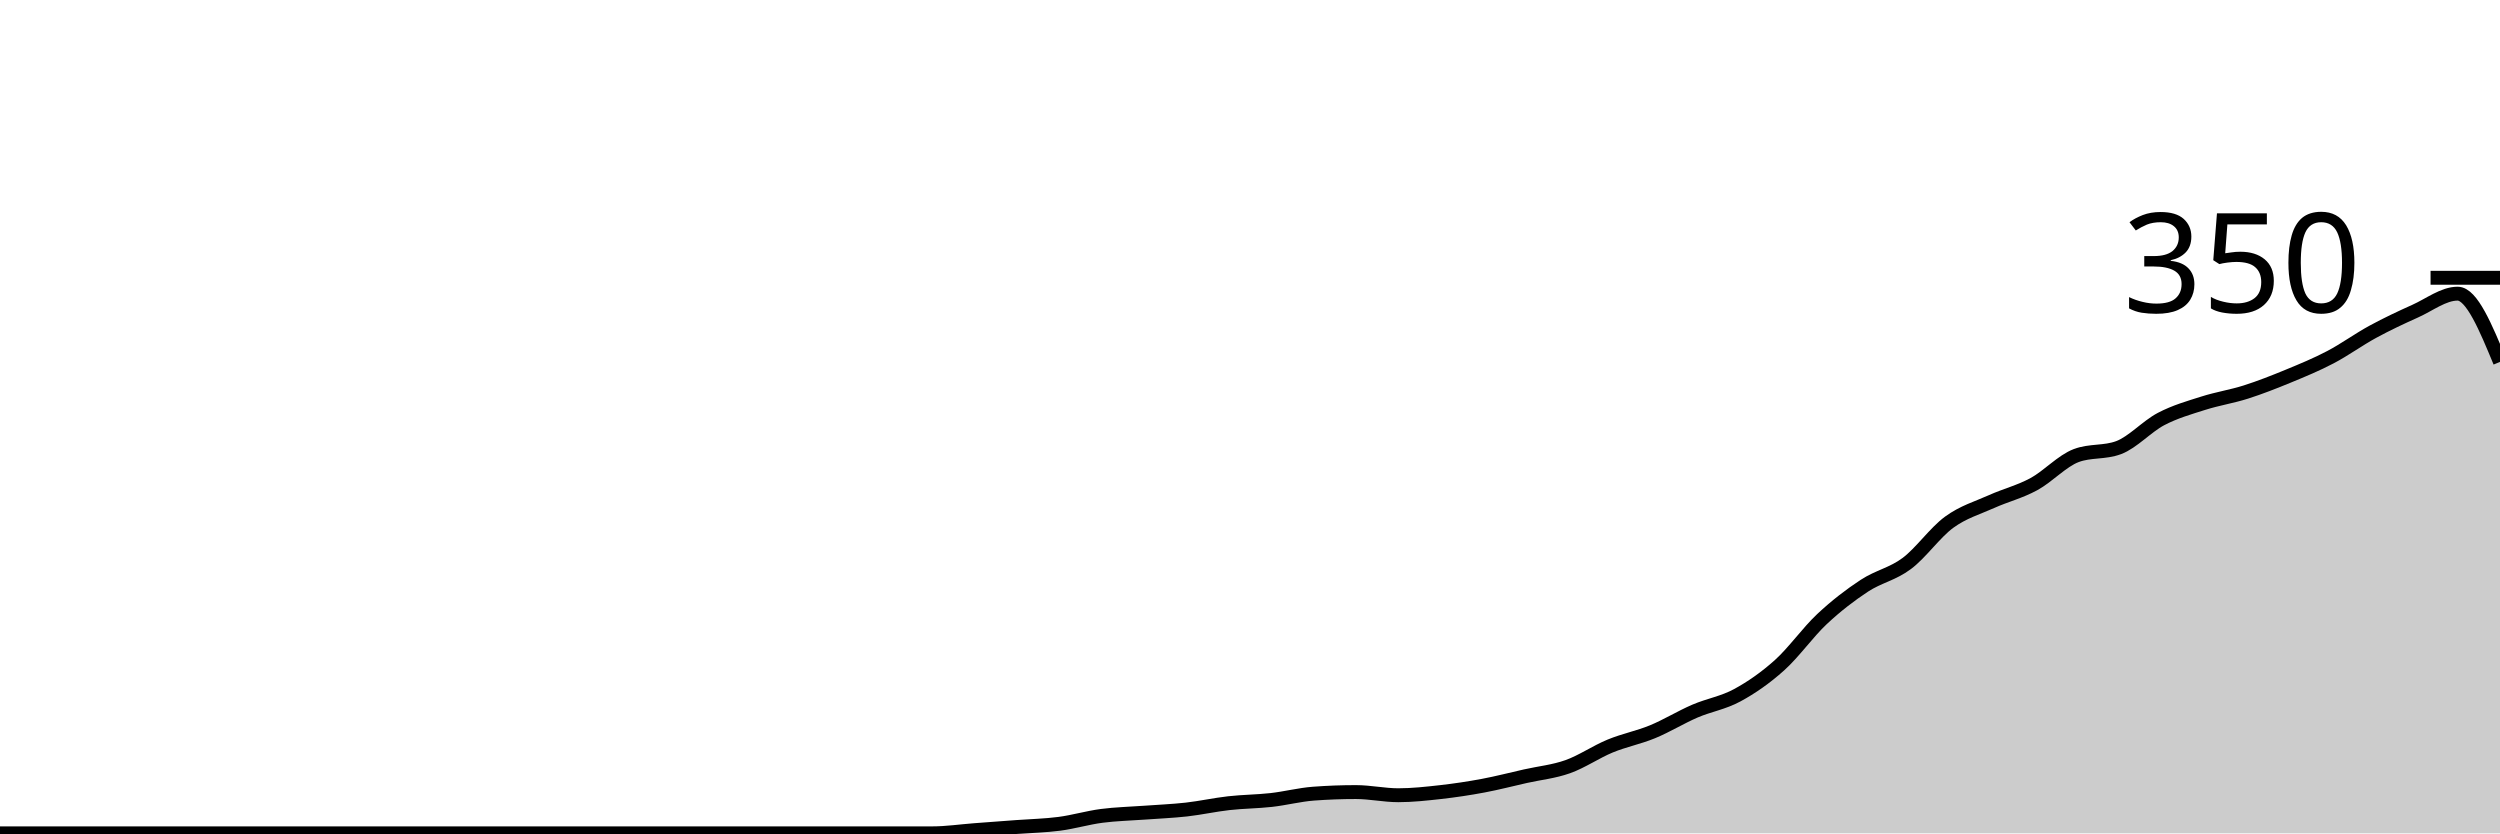
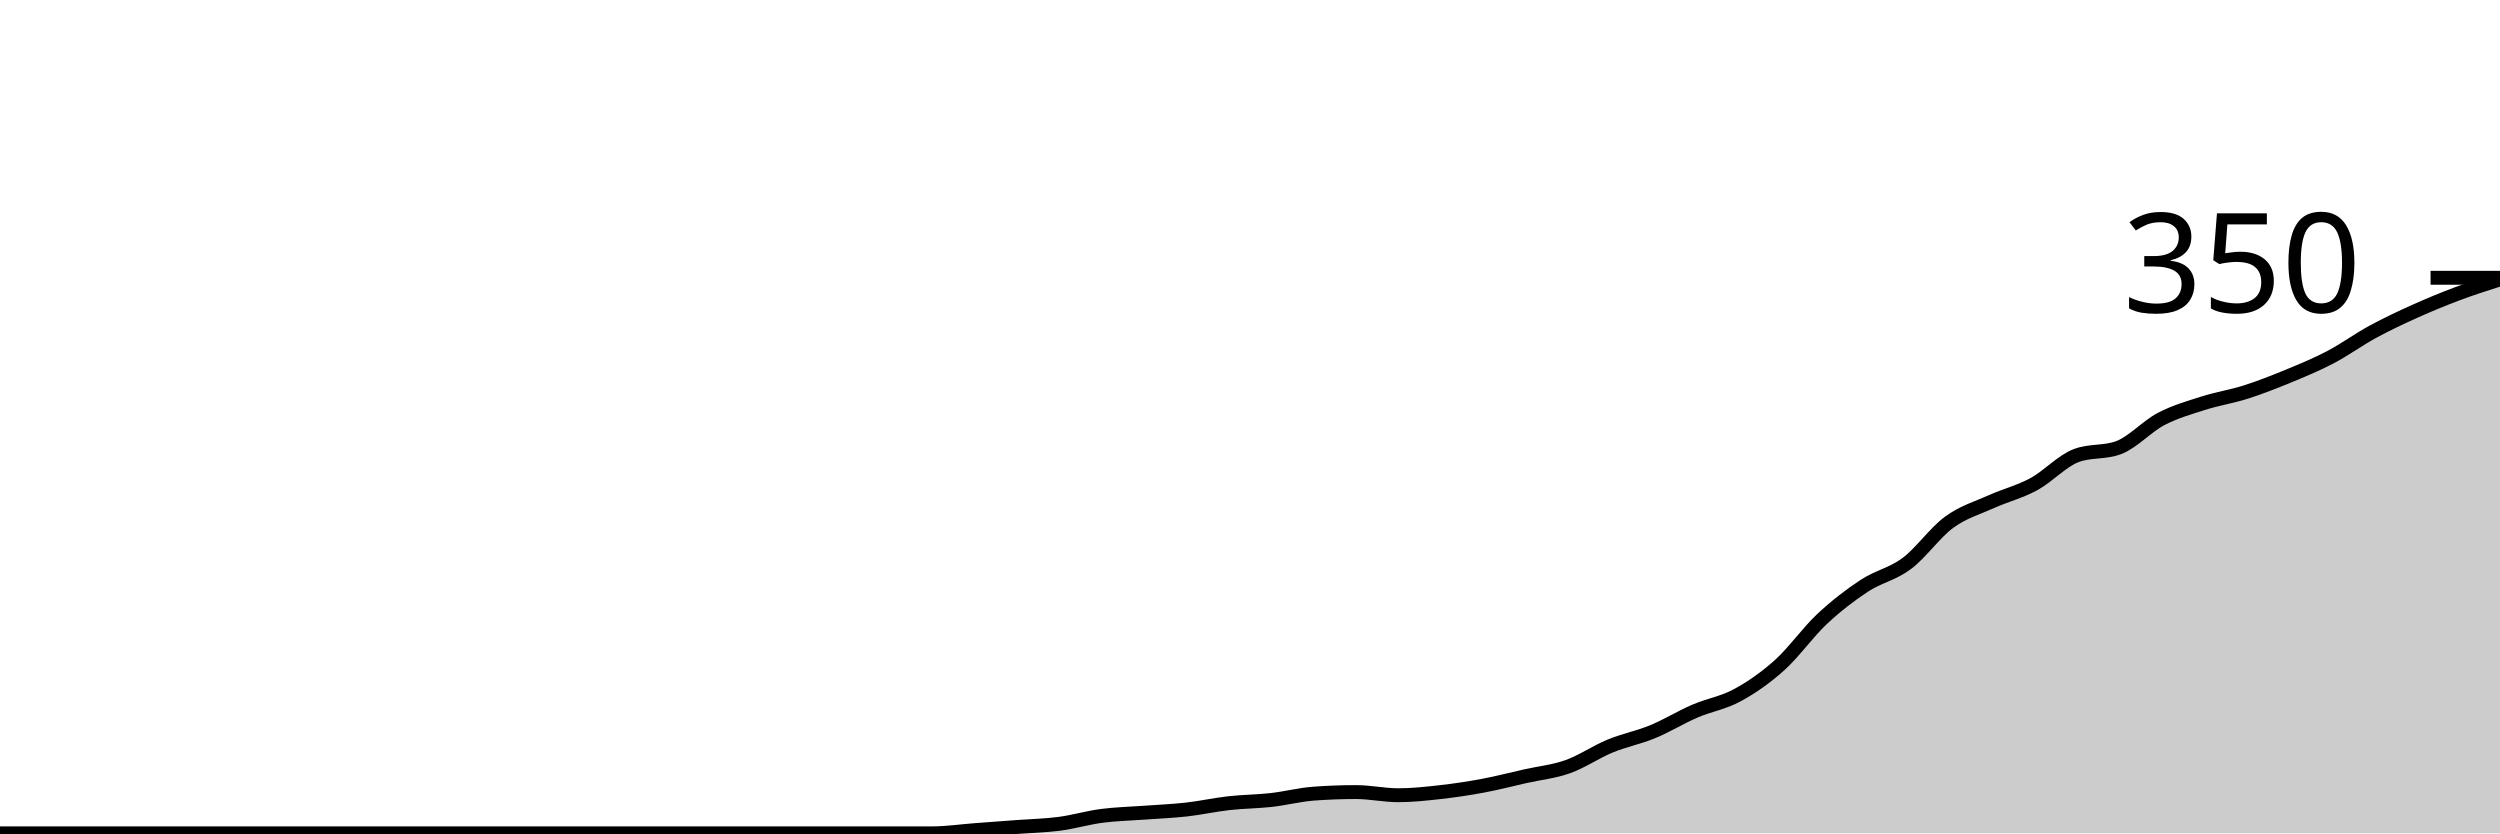
<svg xmlns="http://www.w3.org/2000/svg" viewBox="0 0 180 60">
  <g transform="translate(0,20)">
-     <path class="area" fill="rgba(0, 0, 0, 0.2)" d="M0,40C1.017,40,2.034,40,3.051,40C4.068,40,5.085,40,6.102,40C7.119,40,8.136,40,9.153,40C10.169,40,11.186,40,12.203,40C13.22,40,14.237,40,15.254,40C16.271,40,17.288,40,18.305,40C19.322,40,20.339,40,21.356,40C22.373,40,23.39,40,24.407,40C25.424,40,26.441,40,27.458,40C28.475,40,29.492,40,30.508,40C31.525,40,32.542,40,33.559,40C34.576,40,35.593,40,36.61,40C37.627,40,38.644,40,39.661,40C40.678,40,41.695,40,42.712,40C43.729,40,44.746,40,45.763,40C46.78,40,47.797,40,48.814,40C49.831,40,50.847,40,51.864,40C52.881,40,53.898,40,54.915,40C55.932,40,56.949,40,57.966,40C58.983,40,60,40,61.017,40C62.034,40,63.051,40,64.068,40C65.085,40,66.102,40,67.119,40C68.136,40,69.153,39.848,70.169,39.771C71.186,39.695,72.203,39.619,73.22,39.543C74.237,39.467,75.254,39.448,76.271,39.314C77.288,39.181,78.305,38.876,79.322,38.743C80.339,38.61,81.356,38.59,82.373,38.514C83.39,38.438,84.407,38.4,85.424,38.286C86.441,38.171,87.458,37.943,88.475,37.829C89.492,37.714,90.508,37.714,91.525,37.6C92.542,37.486,93.559,37.219,94.576,37.143C95.593,37.067,96.61,37.029,97.627,37.029C98.644,37.029,99.661,37.257,100.678,37.257C101.695,37.257,102.712,37.143,103.729,37.029C104.746,36.914,105.763,36.762,106.78,36.571C107.797,36.381,108.814,36.114,109.831,35.886C110.847,35.657,111.864,35.562,112.881,35.2C113.898,34.838,114.915,34.133,115.932,33.714C116.949,33.295,117.966,33.105,118.983,32.686C120,32.267,121.017,31.638,122.034,31.2C123.051,30.762,124.068,30.61,125.085,30.057C126.102,29.505,127.119,28.8,128.136,27.886C129.153,26.971,130.169,25.524,131.186,24.571C132.203,23.619,133.22,22.838,134.237,22.171C135.254,21.505,136.271,21.333,137.288,20.571C138.305,19.81,139.322,18.343,140.339,17.6C141.356,16.857,142.373,16.571,143.39,16.114C144.407,15.657,145.424,15.41,146.441,14.857C147.458,14.305,148.475,13.181,149.492,12.8C150.508,12.419,151.525,12.61,152.542,12.229C153.559,11.848,154.576,10.705,155.593,10.171C156.61,9.638,157.627,9.352,158.644,9.029C159.661,8.705,160.678,8.552,161.695,8.229C162.712,7.905,163.729,7.505,164.746,7.086C165.763,6.667,166.78,6.248,167.797,5.714C168.814,5.181,169.831,4.438,170.847,3.886C171.864,3.333,172.881,2.857,173.898,2.4C174.915,1.943,175.932,1.143,176.949,1.143C177.966,1.143,178.983,3.6,180,6.057L180,40C178.983,40,177.966,40,176.949,40C175.932,40,174.915,40,173.898,40C172.881,40,171.864,40,170.847,40C169.831,40,168.814,40,167.797,40C166.78,40,165.763,40,164.746,40C163.729,40,162.712,40,161.695,40C160.678,40,159.661,40,158.644,40C157.627,40,156.61,40,155.593,40C154.576,40,153.559,40,152.542,40C151.525,40,150.508,40,149.492,40C148.475,40,147.458,40,146.441,40C145.424,40,144.407,40,143.39,40C142.373,40,141.356,40,140.339,40C139.322,40,138.305,40,137.288,40C136.271,40,135.254,40,134.237,40C133.22,40,132.203,40,131.186,40C130.169,40,129.153,40,128.136,40C127.119,40,126.102,40,125.085,40C124.068,40,123.051,40,122.034,40C121.017,40,120,40,118.983,40C117.966,40,116.949,40,115.932,40C114.915,40,113.898,40,112.881,40C111.864,40,110.847,40,109.831,40C108.814,40,107.797,40,106.78,40C105.763,40,104.746,40,103.729,40C102.712,40,101.695,40,100.678,40C99.661,40,98.644,40,97.627,40C96.61,40,95.593,40,94.576,40C93.559,40,92.542,40,91.525,40C90.508,40,89.492,40,88.475,40C87.458,40,86.441,40,85.424,40C84.407,40,83.39,40,82.373,40C81.356,40,80.339,40,79.322,40C78.305,40,77.288,40,76.271,40C75.254,40,74.237,40,73.22,40C72.203,40,71.186,40,70.169,40C69.153,40,68.136,40,67.119,40C66.102,40,65.085,40,64.068,40C63.051,40,62.034,40,61.017,40C60,40,58.983,40,57.966,40C56.949,40,55.932,40,54.915,40C53.898,40,52.881,40,51.864,40C50.847,40,49.831,40,48.814,40C47.797,40,46.78,40,45.763,40C44.746,40,43.729,40,42.712,40C41.695,40,40.678,40,39.661,40C38.644,40,37.627,40,36.61,40C35.593,40,34.576,40,33.559,40C32.542,40,31.525,40,30.508,40C29.492,40,28.475,40,27.458,40C26.441,40,25.424,40,24.407,40C23.39,40,22.373,40,21.356,40C20.339,40,19.322,40,18.305,40C17.288,40,16.271,40,15.254,40C14.237,40,13.22,40,12.203,40C11.186,40,10.169,40,9.153,40C8.136,40,7.119,40,6.102,40C5.085,40,4.068,40,3.051,40C2.034,40,1.017,40,0,40Z" />
-     <path class="line" stroke="black" fill="none" d="M0,40C1.017,40,2.034,40,3.051,40C4.068,40,5.085,40,6.102,40C7.119,40,8.136,40,9.153,40C10.169,40,11.186,40,12.203,40C13.22,40,14.237,40,15.254,40C16.271,40,17.288,40,18.305,40C19.322,40,20.339,40,21.356,40C22.373,40,23.39,40,24.407,40C25.424,40,26.441,40,27.458,40C28.475,40,29.492,40,30.508,40C31.525,40,32.542,40,33.559,40C34.576,40,35.593,40,36.61,40C37.627,40,38.644,40,39.661,40C40.678,40,41.695,40,42.712,40C43.729,40,44.746,40,45.763,40C46.78,40,47.797,40,48.814,40C49.831,40,50.847,40,51.864,40C52.881,40,53.898,40,54.915,40C55.932,40,56.949,40,57.966,40C58.983,40,60,40,61.017,40C62.034,40,63.051,40,64.068,40C65.085,40,66.102,40,67.119,40C68.136,40,69.153,39.848,70.169,39.771C71.186,39.695,72.203,39.619,73.22,39.543C74.237,39.467,75.254,39.448,76.271,39.314C77.288,39.181,78.305,38.876,79.322,38.743C80.339,38.61,81.356,38.59,82.373,38.514C83.39,38.438,84.407,38.4,85.424,38.286C86.441,38.171,87.458,37.943,88.475,37.829C89.492,37.714,90.508,37.714,91.525,37.6C92.542,37.486,93.559,37.219,94.576,37.143C95.593,37.067,96.61,37.029,97.627,37.029C98.644,37.029,99.661,37.257,100.678,37.257C101.695,37.257,102.712,37.143,103.729,37.029C104.746,36.914,105.763,36.762,106.78,36.571C107.797,36.381,108.814,36.114,109.831,35.886C110.847,35.657,111.864,35.562,112.881,35.2C113.898,34.838,114.915,34.133,115.932,33.714C116.949,33.295,117.966,33.105,118.983,32.686C120,32.267,121.017,31.638,122.034,31.2C123.051,30.762,124.068,30.61,125.085,30.057C126.102,29.505,127.119,28.8,128.136,27.886C129.153,26.971,130.169,25.524,131.186,24.571C132.203,23.619,133.22,22.838,134.237,22.171C135.254,21.505,136.271,21.333,137.288,20.571C138.305,19.81,139.322,18.343,140.339,17.6C141.356,16.857,142.373,16.571,143.39,16.114C144.407,15.657,145.424,15.41,146.441,14.857C147.458,14.305,148.475,13.181,149.492,12.8C150.508,12.419,151.525,12.61,152.542,12.229C153.559,11.848,154.576,10.705,155.593,10.171C156.61,9.638,157.627,9.352,158.644,9.029C159.661,8.705,160.678,8.552,161.695,8.229C162.712,7.905,163.729,7.505,164.746,7.086C165.763,6.667,166.78,6.248,167.797,5.714C168.814,5.181,169.831,4.438,170.847,3.886C171.864,3.333,172.881,2.857,173.898,2.4C174.915,1.943,175.932,1.143,176.949,1.143C177.966,1.143,178.983,3.6,180,6.057" />
+     <path class="area" fill="rgba(0, 0, 0, 0.2)" d="M0,40C1.017,40,2.034,40,3.051,40C4.068,40,5.085,40,6.102,40C7.119,40,8.136,40,9.153,40C10.169,40,11.186,40,12.203,40C13.22,40,14.237,40,15.254,40C16.271,40,17.288,40,18.305,40C19.322,40,20.339,40,21.356,40C22.373,40,23.39,40,24.407,40C25.424,40,26.441,40,27.458,40C28.475,40,29.492,40,30.508,40C31.525,40,32.542,40,33.559,40C34.576,40,35.593,40,36.61,40C37.627,40,38.644,40,39.661,40C40.678,40,41.695,40,42.712,40C43.729,40,44.746,40,45.763,40C46.78,40,47.797,40,48.814,40C49.831,40,50.847,40,51.864,40C52.881,40,53.898,40,54.915,40C55.932,40,56.949,40,57.966,40C58.983,40,60,40,61.017,40C62.034,40,63.051,40,64.068,40C65.085,40,66.102,40,67.119,40C68.136,40,69.153,39.848,70.169,39.771C71.186,39.695,72.203,39.619,73.22,39.543C74.237,39.467,75.254,39.448,76.271,39.314C77.288,39.181,78.305,38.876,79.322,38.743C80.339,38.61,81.356,38.59,82.373,38.514C83.39,38.438,84.407,38.4,85.424,38.286C86.441,38.171,87.458,37.943,88.475,37.829C89.492,37.714,90.508,37.714,91.525,37.6C92.542,37.486,93.559,37.219,94.576,37.143C95.593,37.067,96.61,37.029,97.627,37.029C98.644,37.029,99.661,37.257,100.678,37.257C101.695,37.257,102.712,37.143,103.729,37.029C104.746,36.914,105.763,36.762,106.78,36.571C107.797,36.381,108.814,36.114,109.831,35.886C110.847,35.657,111.864,35.562,112.881,35.2C113.898,34.838,114.915,34.133,115.932,33.714C116.949,33.295,117.966,33.105,118.983,32.686C120,32.267,121.017,31.638,122.034,31.2C123.051,30.762,124.068,30.61,125.085,30.057C126.102,29.505,127.119,28.8,128.136,27.886C129.153,26.971,130.169,25.524,131.186,24.571C132.203,23.619,133.22,22.838,134.237,22.171C135.254,21.505,136.271,21.333,137.288,20.571C138.305,19.81,139.322,18.343,140.339,17.6C141.356,16.857,142.373,16.571,143.39,16.114C144.407,15.657,145.424,15.41,146.441,14.857C147.458,14.305,148.475,13.181,149.492,12.8C150.508,12.419,151.525,12.61,152.542,12.229C153.559,11.848,154.576,10.705,155.593,10.171C156.61,9.638,157.627,9.352,158.644,9.029C159.661,8.705,160.678,8.552,161.695,8.229C162.712,7.905,163.729,7.505,164.746,7.086C165.763,6.667,166.78,6.248,167.797,5.714C168.814,5.181,169.831,4.438,170.847,3.886C171.864,3.333,172.881,2.857,173.898,2.4C174.915,1.943,175.932,1.524,176.949,1.143C177.966,0.762,178.983,0.438,180,0.114L180,40C178.983,40,177.966,40,176.949,40C175.932,40,174.915,40,173.898,40C172.881,40,171.864,40,170.847,40C169.831,40,168.814,40,167.797,40C166.78,40,165.763,40,164.746,40C163.729,40,162.712,40,161.695,40C160.678,40,159.661,40,158.644,40C157.627,40,156.61,40,155.593,40C154.576,40,153.559,40,152.542,40C151.525,40,150.508,40,149.492,40C148.475,40,147.458,40,146.441,40C145.424,40,144.407,40,143.39,40C142.373,40,141.356,40,140.339,40C139.322,40,138.305,40,137.288,40C136.271,40,135.254,40,134.237,40C133.22,40,132.203,40,131.186,40C130.169,40,129.153,40,128.136,40C127.119,40,126.102,40,125.085,40C124.068,40,123.051,40,122.034,40C121.017,40,120,40,118.983,40C117.966,40,116.949,40,115.932,40C114.915,40,113.898,40,112.881,40C111.864,40,110.847,40,109.831,40C108.814,40,107.797,40,106.78,40C105.763,40,104.746,40,103.729,40C102.712,40,101.695,40,100.678,40C99.661,40,98.644,40,97.627,40C96.61,40,95.593,40,94.576,40C93.559,40,92.542,40,91.525,40C90.508,40,89.492,40,88.475,40C87.458,40,86.441,40,85.424,40C84.407,40,83.39,40,82.373,40C81.356,40,80.339,40,79.322,40C78.305,40,77.288,40,76.271,40C75.254,40,74.237,40,73.22,40C72.203,40,71.186,40,70.169,40C69.153,40,68.136,40,67.119,40C66.102,40,65.085,40,64.068,40C63.051,40,62.034,40,61.017,40C60,40,58.983,40,57.966,40C56.949,40,55.932,40,54.915,40C53.898,40,52.881,40,51.864,40C50.847,40,49.831,40,48.814,40C47.797,40,46.78,40,45.763,40C44.746,40,43.729,40,42.712,40C41.695,40,40.678,40,39.661,40C38.644,40,37.627,40,36.61,40C35.593,40,34.576,40,33.559,40C32.542,40,31.525,40,30.508,40C29.492,40,28.475,40,27.458,40C26.441,40,25.424,40,24.407,40C23.39,40,22.373,40,21.356,40C20.339,40,19.322,40,18.305,40C17.288,40,16.271,40,15.254,40C14.237,40,13.22,40,12.203,40C11.186,40,10.169,40,9.153,40C8.136,40,7.119,40,6.102,40C5.085,40,4.068,40,3.051,40C2.034,40,1.017,40,0,40Z" />
+     <path class="line" stroke="black" fill="none" d="M0,40C1.017,40,2.034,40,3.051,40C4.068,40,5.085,40,6.102,40C7.119,40,8.136,40,9.153,40C10.169,40,11.186,40,12.203,40C13.22,40,14.237,40,15.254,40C16.271,40,17.288,40,18.305,40C19.322,40,20.339,40,21.356,40C22.373,40,23.39,40,24.407,40C25.424,40,26.441,40,27.458,40C28.475,40,29.492,40,30.508,40C31.525,40,32.542,40,33.559,40C34.576,40,35.593,40,36.61,40C37.627,40,38.644,40,39.661,40C40.678,40,41.695,40,42.712,40C43.729,40,44.746,40,45.763,40C46.78,40,47.797,40,48.814,40C49.831,40,50.847,40,51.864,40C52.881,40,53.898,40,54.915,40C55.932,40,56.949,40,57.966,40C58.983,40,60,40,61.017,40C62.034,40,63.051,40,64.068,40C65.085,40,66.102,40,67.119,40C68.136,40,69.153,39.848,70.169,39.771C71.186,39.695,72.203,39.619,73.22,39.543C74.237,39.467,75.254,39.448,76.271,39.314C77.288,39.181,78.305,38.876,79.322,38.743C80.339,38.61,81.356,38.59,82.373,38.514C83.39,38.438,84.407,38.4,85.424,38.286C86.441,38.171,87.458,37.943,88.475,37.829C89.492,37.714,90.508,37.714,91.525,37.6C92.542,37.486,93.559,37.219,94.576,37.143C95.593,37.067,96.61,37.029,97.627,37.029C98.644,37.029,99.661,37.257,100.678,37.257C101.695,37.257,102.712,37.143,103.729,37.029C104.746,36.914,105.763,36.762,106.78,36.571C107.797,36.381,108.814,36.114,109.831,35.886C110.847,35.657,111.864,35.562,112.881,35.2C113.898,34.838,114.915,34.133,115.932,33.714C116.949,33.295,117.966,33.105,118.983,32.686C120,32.267,121.017,31.638,122.034,31.2C123.051,30.762,124.068,30.61,125.085,30.057C126.102,29.505,127.119,28.8,128.136,27.886C129.153,26.971,130.169,25.524,131.186,24.571C132.203,23.619,133.22,22.838,134.237,22.171C135.254,21.505,136.271,21.333,137.288,20.571C138.305,19.81,139.322,18.343,140.339,17.6C141.356,16.857,142.373,16.571,143.39,16.114C144.407,15.657,145.424,15.41,146.441,14.857C147.458,14.305,148.475,13.181,149.492,12.8C150.508,12.419,151.525,12.61,152.542,12.229C153.559,11.848,154.576,10.705,155.593,10.171C156.61,9.638,157.627,9.352,158.644,9.029C159.661,8.705,160.678,8.552,161.695,8.229C162.712,7.905,163.729,7.505,164.746,7.086C165.763,6.667,166.78,6.248,167.797,5.714C168.814,5.181,169.831,4.438,170.847,3.886C171.864,3.333,172.881,2.857,173.898,2.4C174.915,1.943,175.932,1.524,176.949,1.143C177.966,0.762,178.983,0.438,180,0.114" />
    <path class="axis-ceiling" stroke-width="1" stroke="black" fill="none" d="M175,0L180,0" />
    <text class="axis-ceiling-label" font-family="sans-serif" text-anchor="end" font-size="10px" x="170" y="2.5">350</text>
  </g>
</svg>
